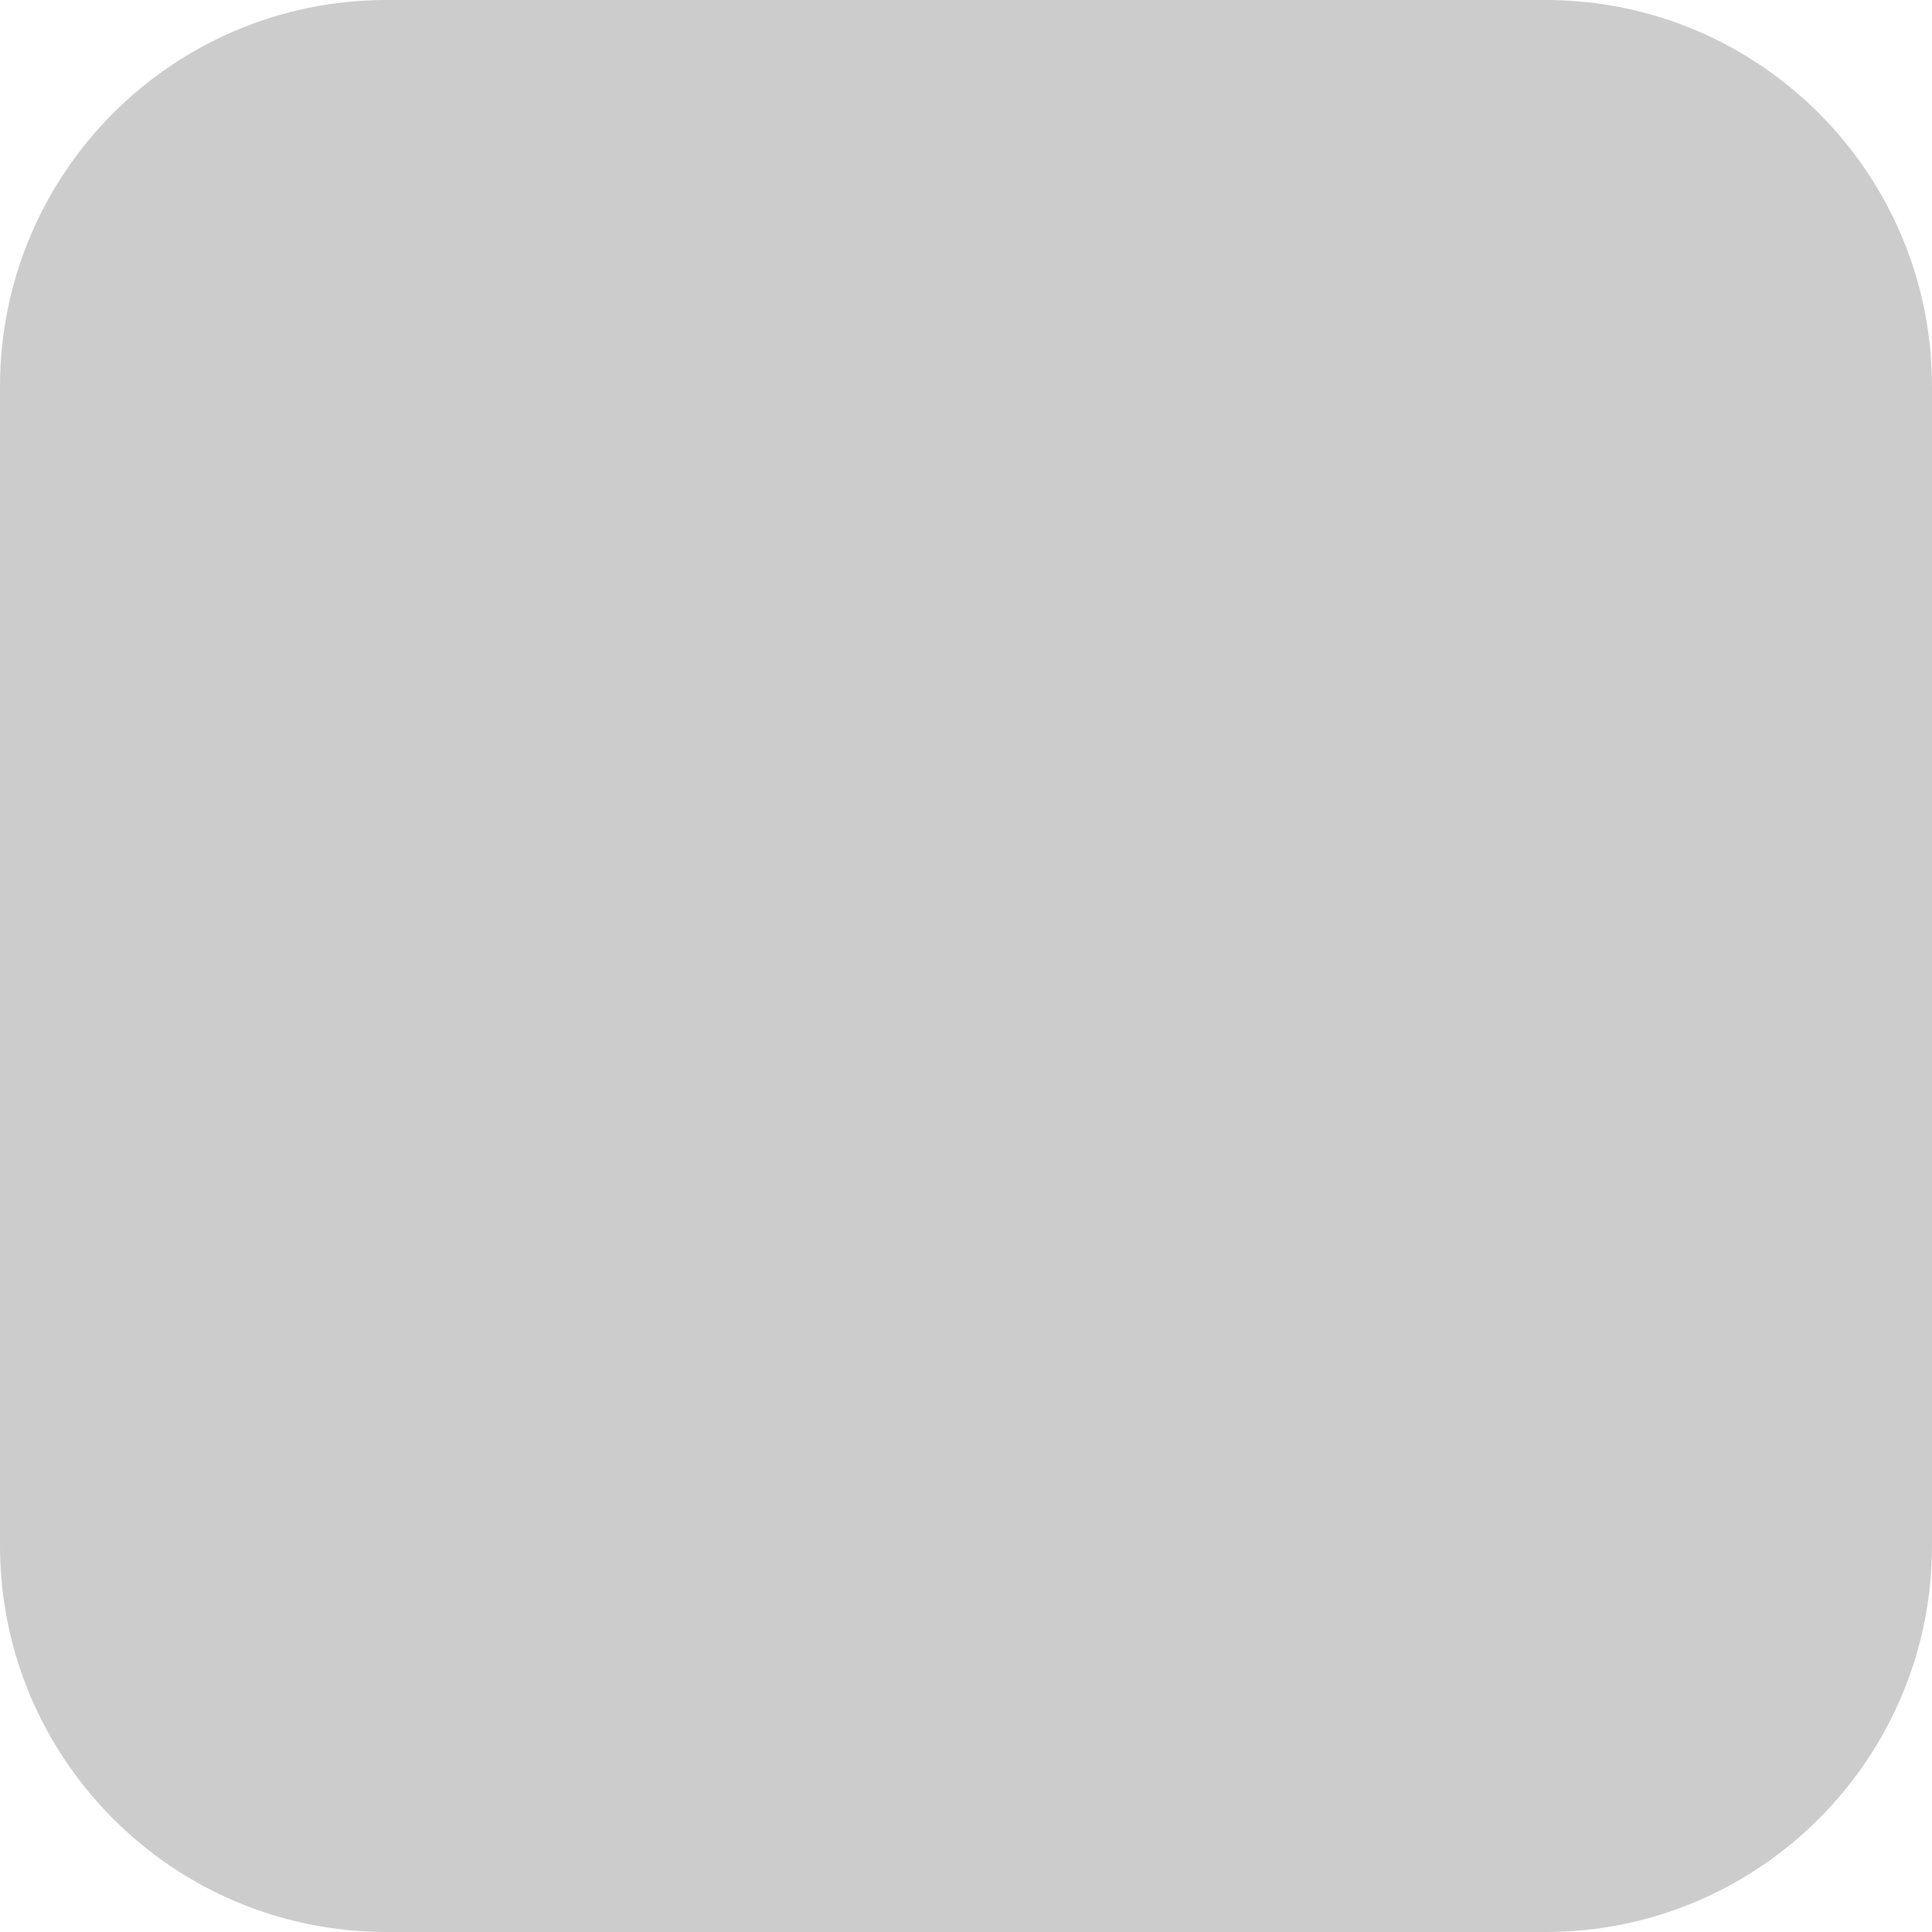
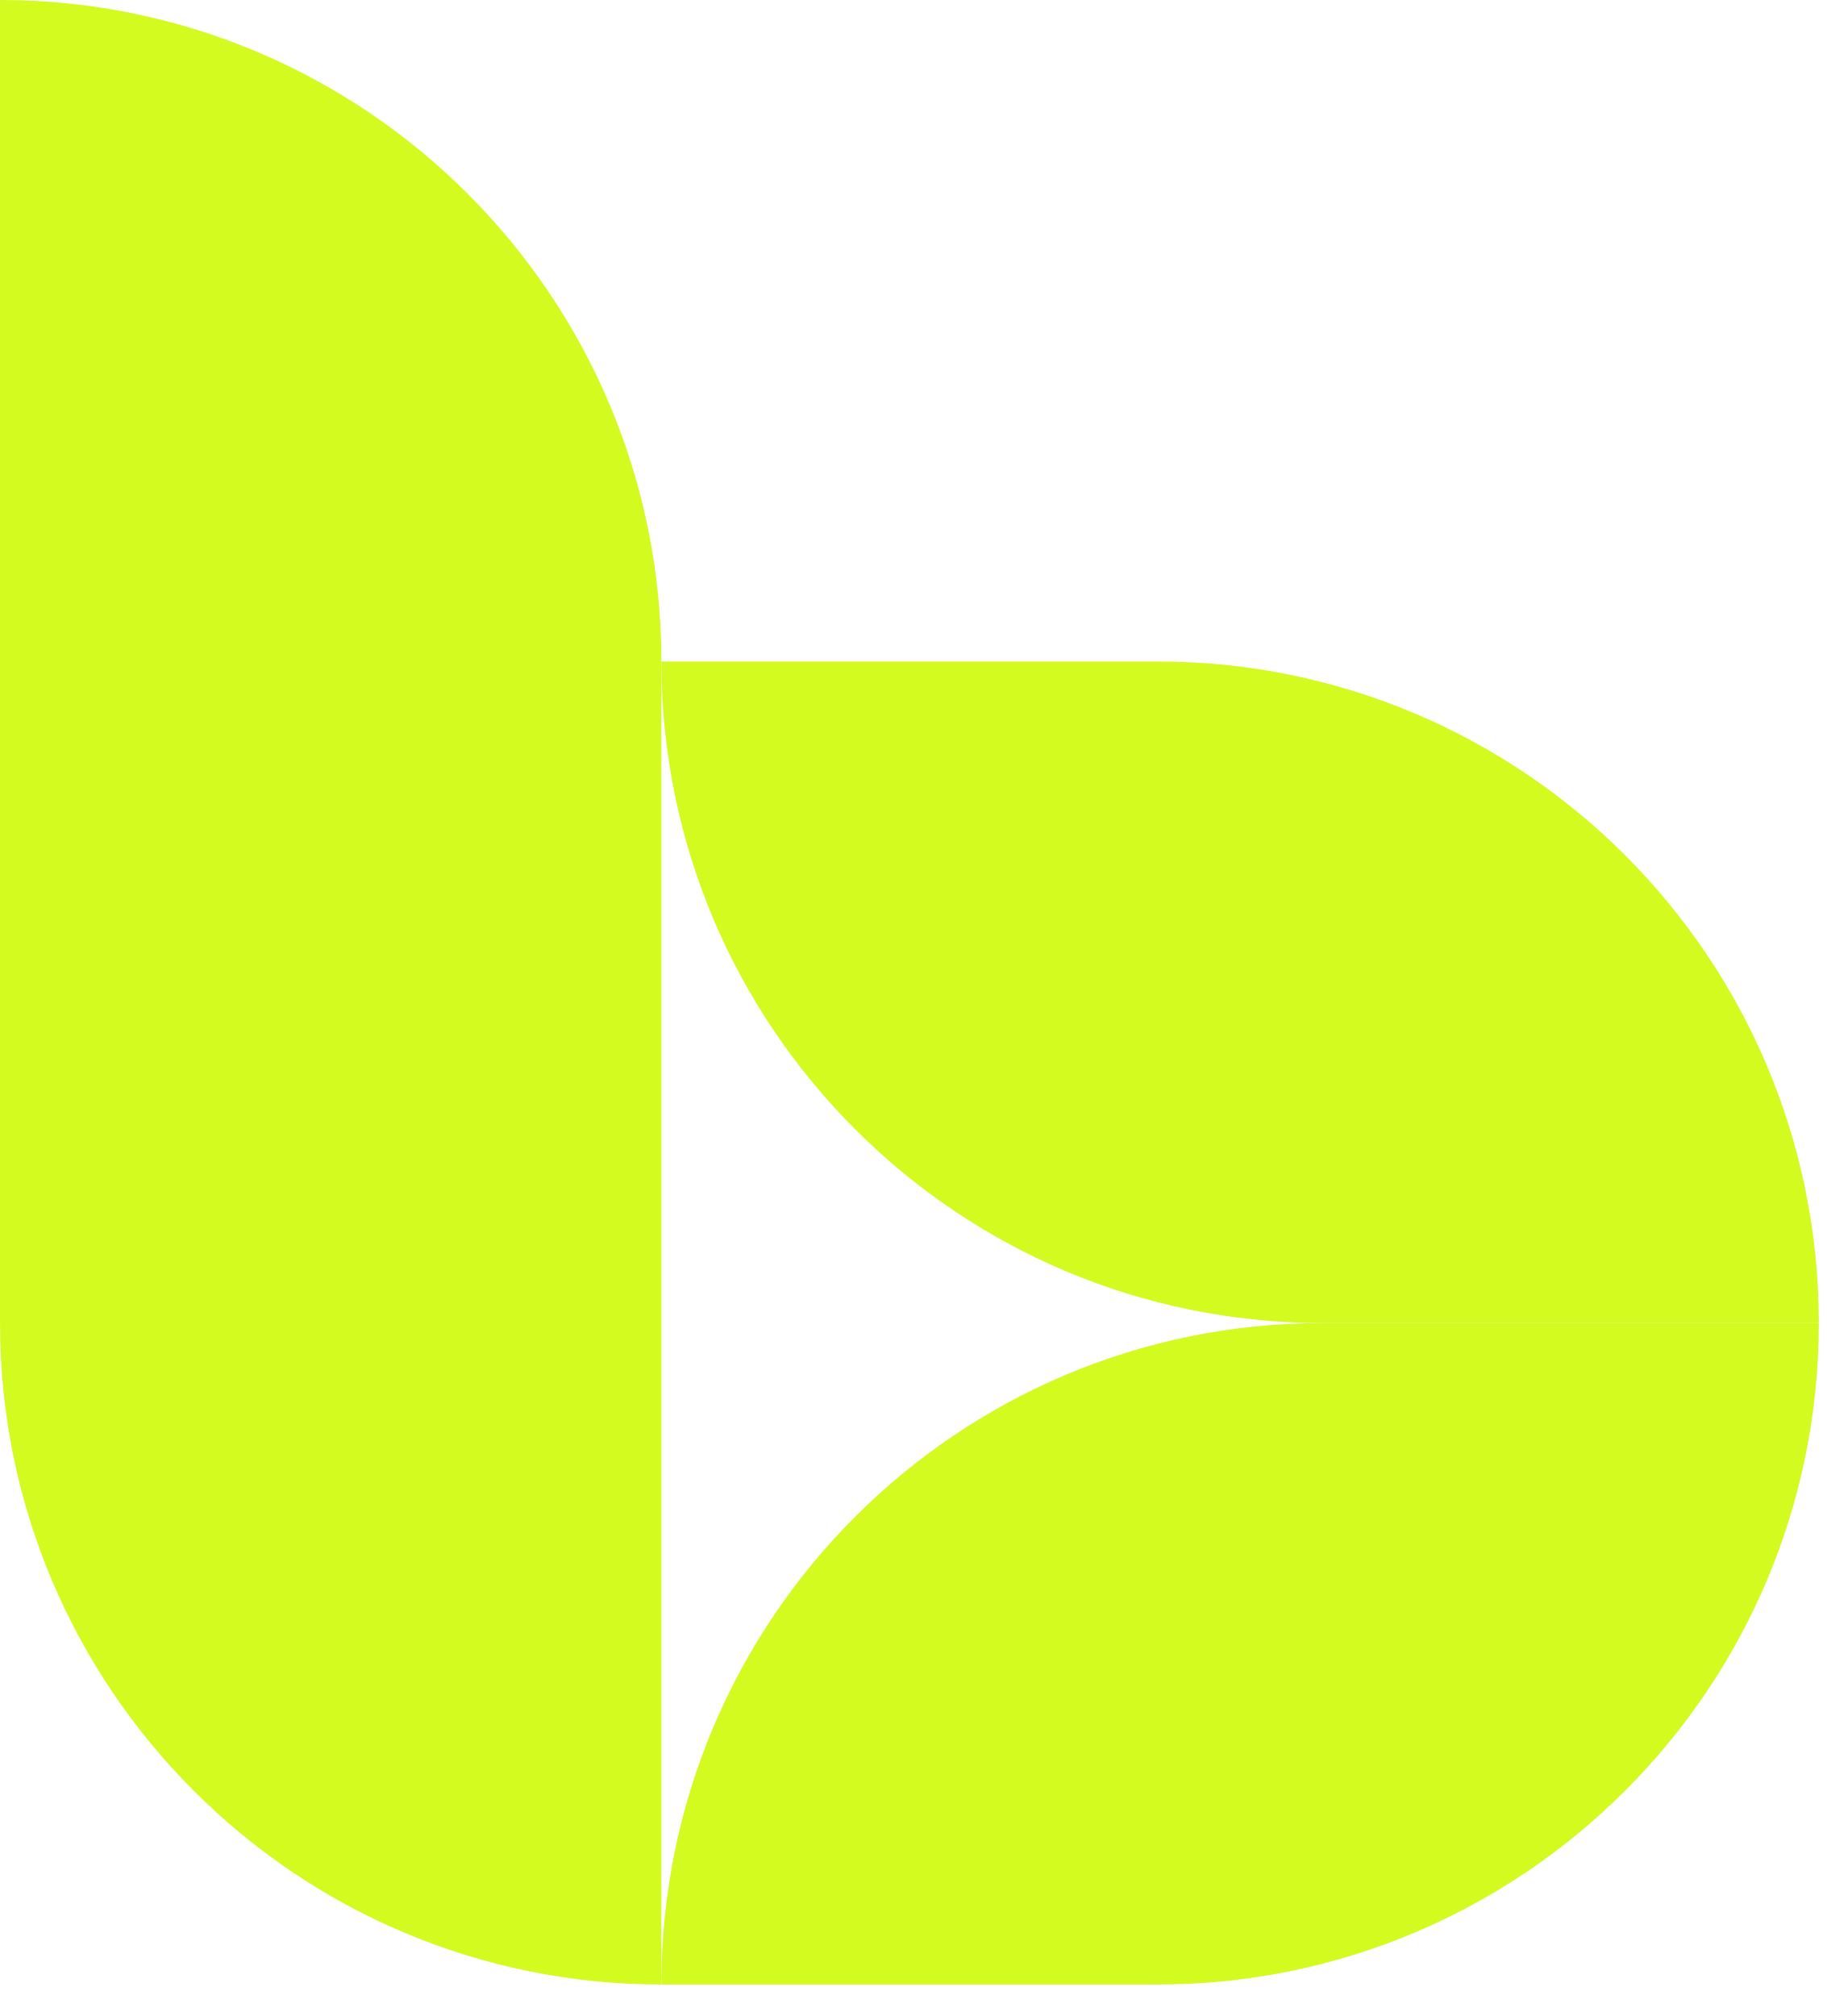
- <svg xmlns="http://www.w3.org/2000/svg" width="40" height="40" viewBox="0 0 40 40">
-   <rect width="40" height="40" rx="8" fill="#ccc" />
+ <svg xmlns="http://www.w3.org/2000/svg" width="29" height="32" viewBox="0 0 29 32" fill="none">
+   <path d="M10.5 10.5C10.5 4.701 5.799 0 0 0V21C0 26.799 4.701 31.5 10.5 31.5V10.5Z" fill="#D4FB20" />
+   <path d="M18.375 10.5C24.174 10.5 28.875 15.201 28.875 21H21C15.201 21 10.5 16.299 10.5 10.5L18.375 10.5Z" fill="#D4FB20" />
+   <path d="M18.375 31.5C24.174 31.5 28.875 26.799 28.875 21H21C15.201 21 10.5 25.701 10.5 31.5L18.375 31.5Z" fill="#D4FB20" />
</svg>
